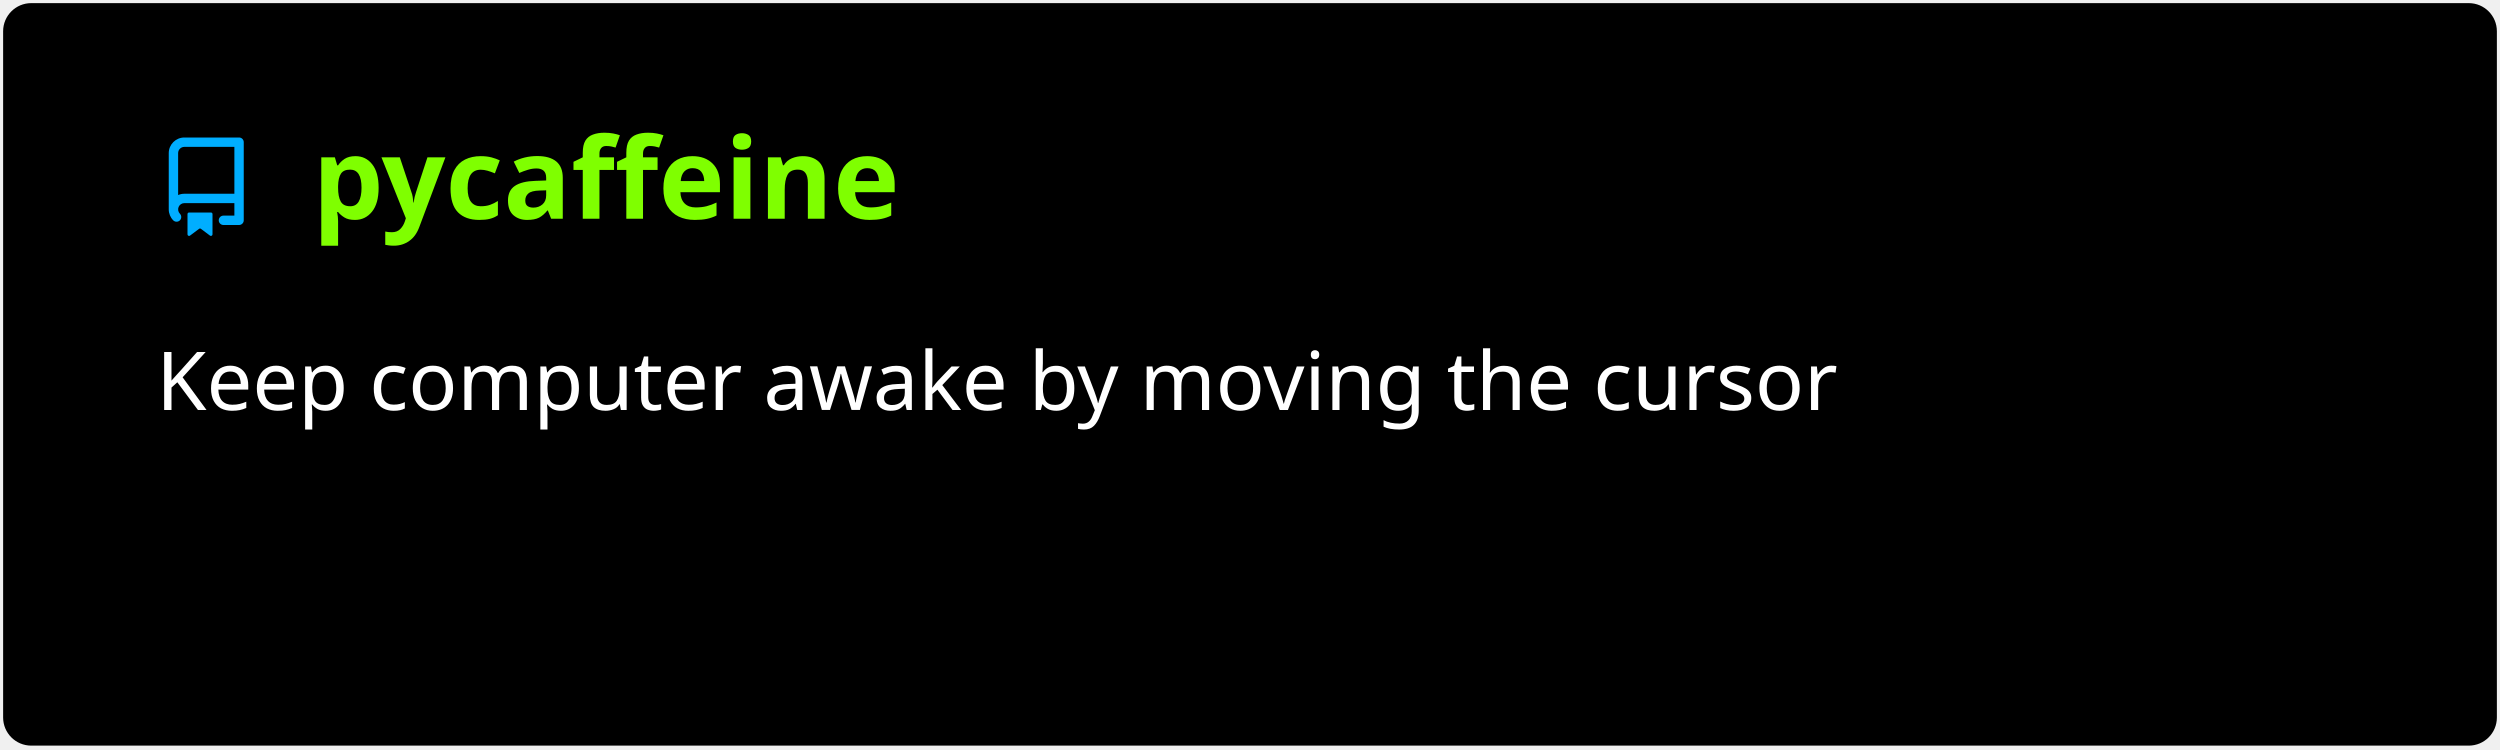
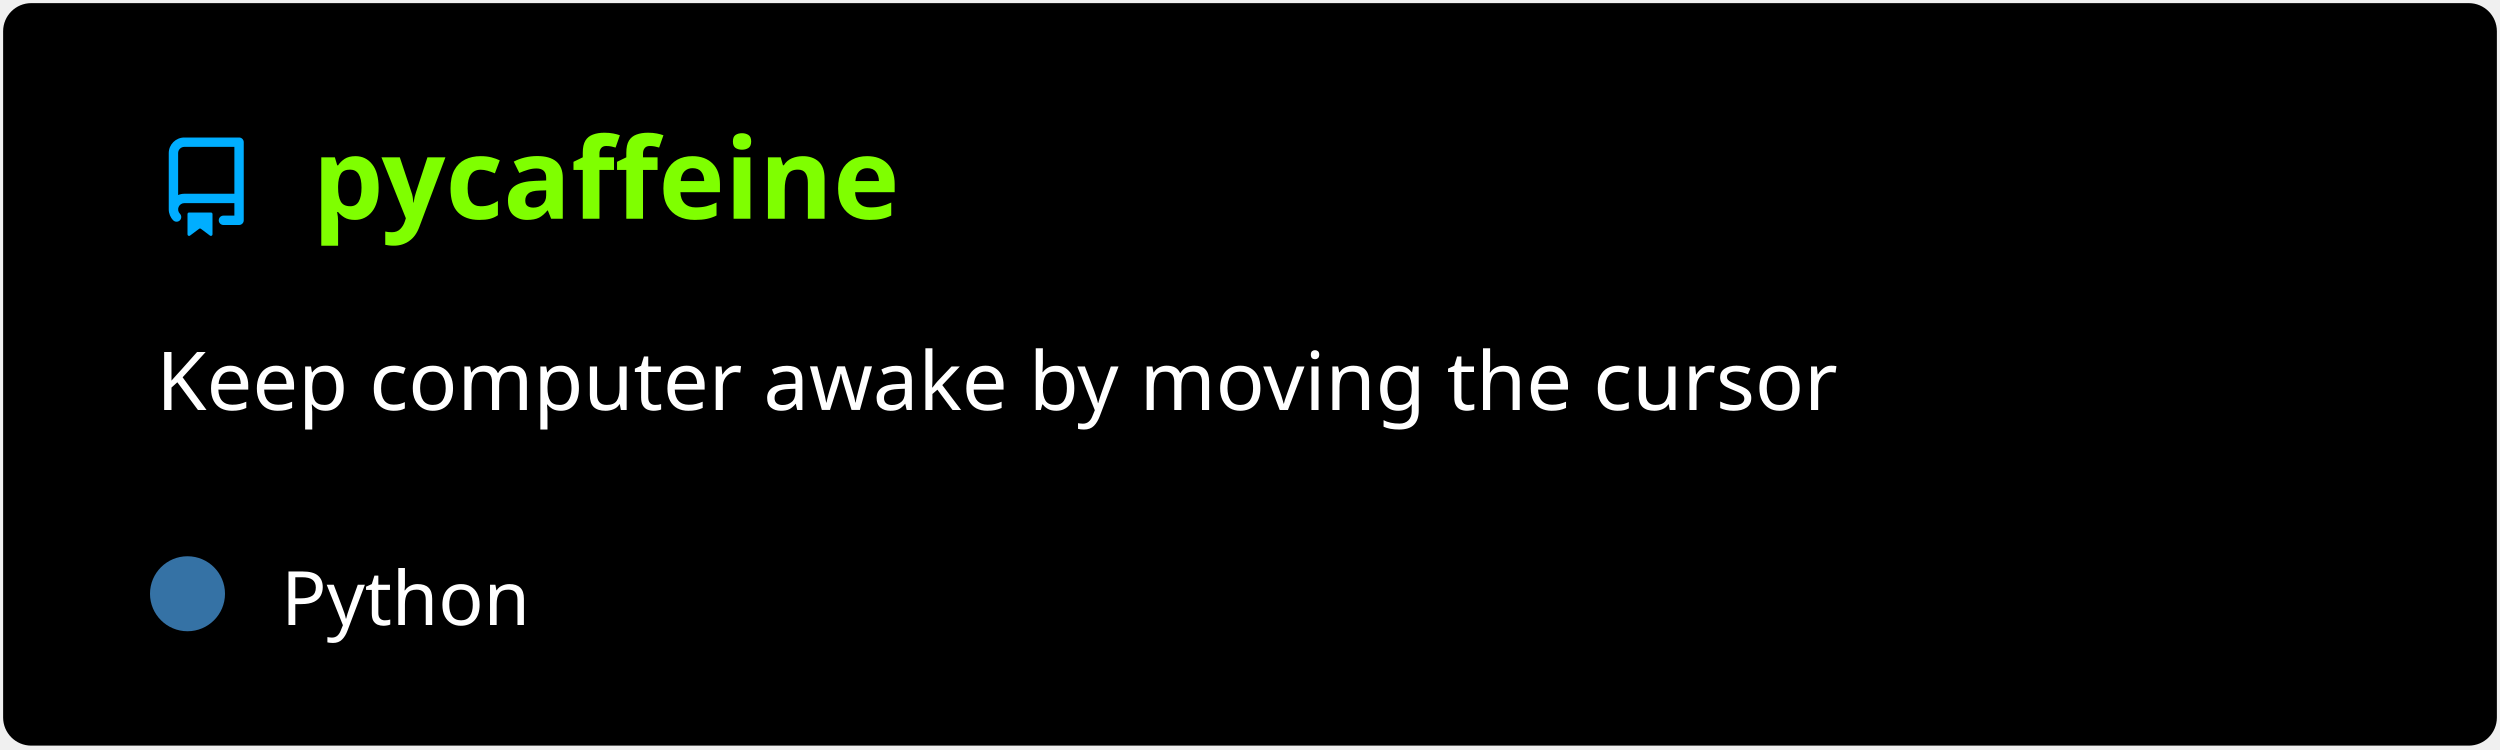
<svg xmlns="http://www.w3.org/2000/svg" width="400" height="120" viewBox="0 0 400 120" fill="none" role="img" aria-labelledby="descId">
  <style>
          .header {
            font: 600 18px 'Segoe UI', Ubuntu, Sans-Serif;
            fill: #7fff00;
            animation: fadeInAnimation 0.8s ease-in-out forwards;
          }
          @supports(-moz-appearance: auto) {
            /* Selector detects Firefox */
            .header { font-size: 15.5px; }
          }
          
    .description { font: 400 13px 'Segoe UI', Ubuntu, Sans-Serif; fill: #fff }
    .gray { font: 400 12px 'Segoe UI', Ubuntu, Sans-Serif; fill: #fff }
    .icon { fill: #00AEFF }
    .badge { font: 600 11px 'Segoe UI', Ubuntu, Sans-Serif; }
    .badge rect { opacity: 0.2 }
  

          
      /* Animations */
      @keyframes scaleInAnimation {
        from {
          transform: translate(-5px, 5px) scale(0);
        }
        to {
          transform: translate(-5px, 5px) scale(1);
        }
      }
      @keyframes fadeInAnimation {
        from {
          opacity: 0;
        }
        to {
          opacity: 1;
        }
      }
    
          * { animation-duration: 0s !important; animation-delay: 0s !important; }
        </style>
  <rect data-testid="card-bg" x="0.5" y="0.5" rx="4.5" height="99%" stroke="#e4e2e2" width="399" fill="#000" stroke-opacity="0" />
  <g data-testid="card-title" transform="translate(25, 35)">
    <g transform="translate(0, 0)">
      <svg class="icon" x="0" y="-13" viewBox="0 0 16 16" version="1.1" width="16" height="16">
        <path fill-rule="evenodd" d="M2 2.5A2.5 2.5 0 014.5 0h8.75a.75.75 0 01.75.75v12.5a.75.75 0 01-.75.75h-2.5a.75.75 0 110-1.5h1.75v-2h-8a1 1 0 00-.714 1.7.75.75 0 01-1.072 1.05A2.495 2.495 0 012 11.5v-9zm10.5-1V9h-8c-.356 0-.694.074-1 .208V2.5a1 1 0 011-1h8zM5 12.25v3.25a.25.25 0 00.4.2l1.45-1.087a.25.25 0 01.3 0L8.6 15.7a.25.25 0 00.4-.2v-3.25a.25.25 0 00-.25-.25h-3.5a.25.25 0 00-.25.25z" />
      </svg>
    </g>
    <g transform="translate(25, 0)">
      <text x="0" y="0" class="header" data-testid="header">pycaffeine</text>
    </g>
  </g>
  <g data-testid="main-card-body" transform="translate(0, 55)">
    <text class="description" x="25" y="-5">
      <tspan dy="1.2em" x="25">Keep computer awake by moving the cursor</tspan>
    </text>
    <g transform="translate(30, 45)">
-       
+       <g transform="translate(0, 0)">
+         <g data-testid="primary-lang">
+           <circle data-testid="lang-color" cx="0" cy="-5" r="6" fill="#3572A5" />
+           <text data-testid="lang-name" class="gray" x="15">Python</text>
+         </g>
+       </g>
    </g>
  </g>
</svg>
